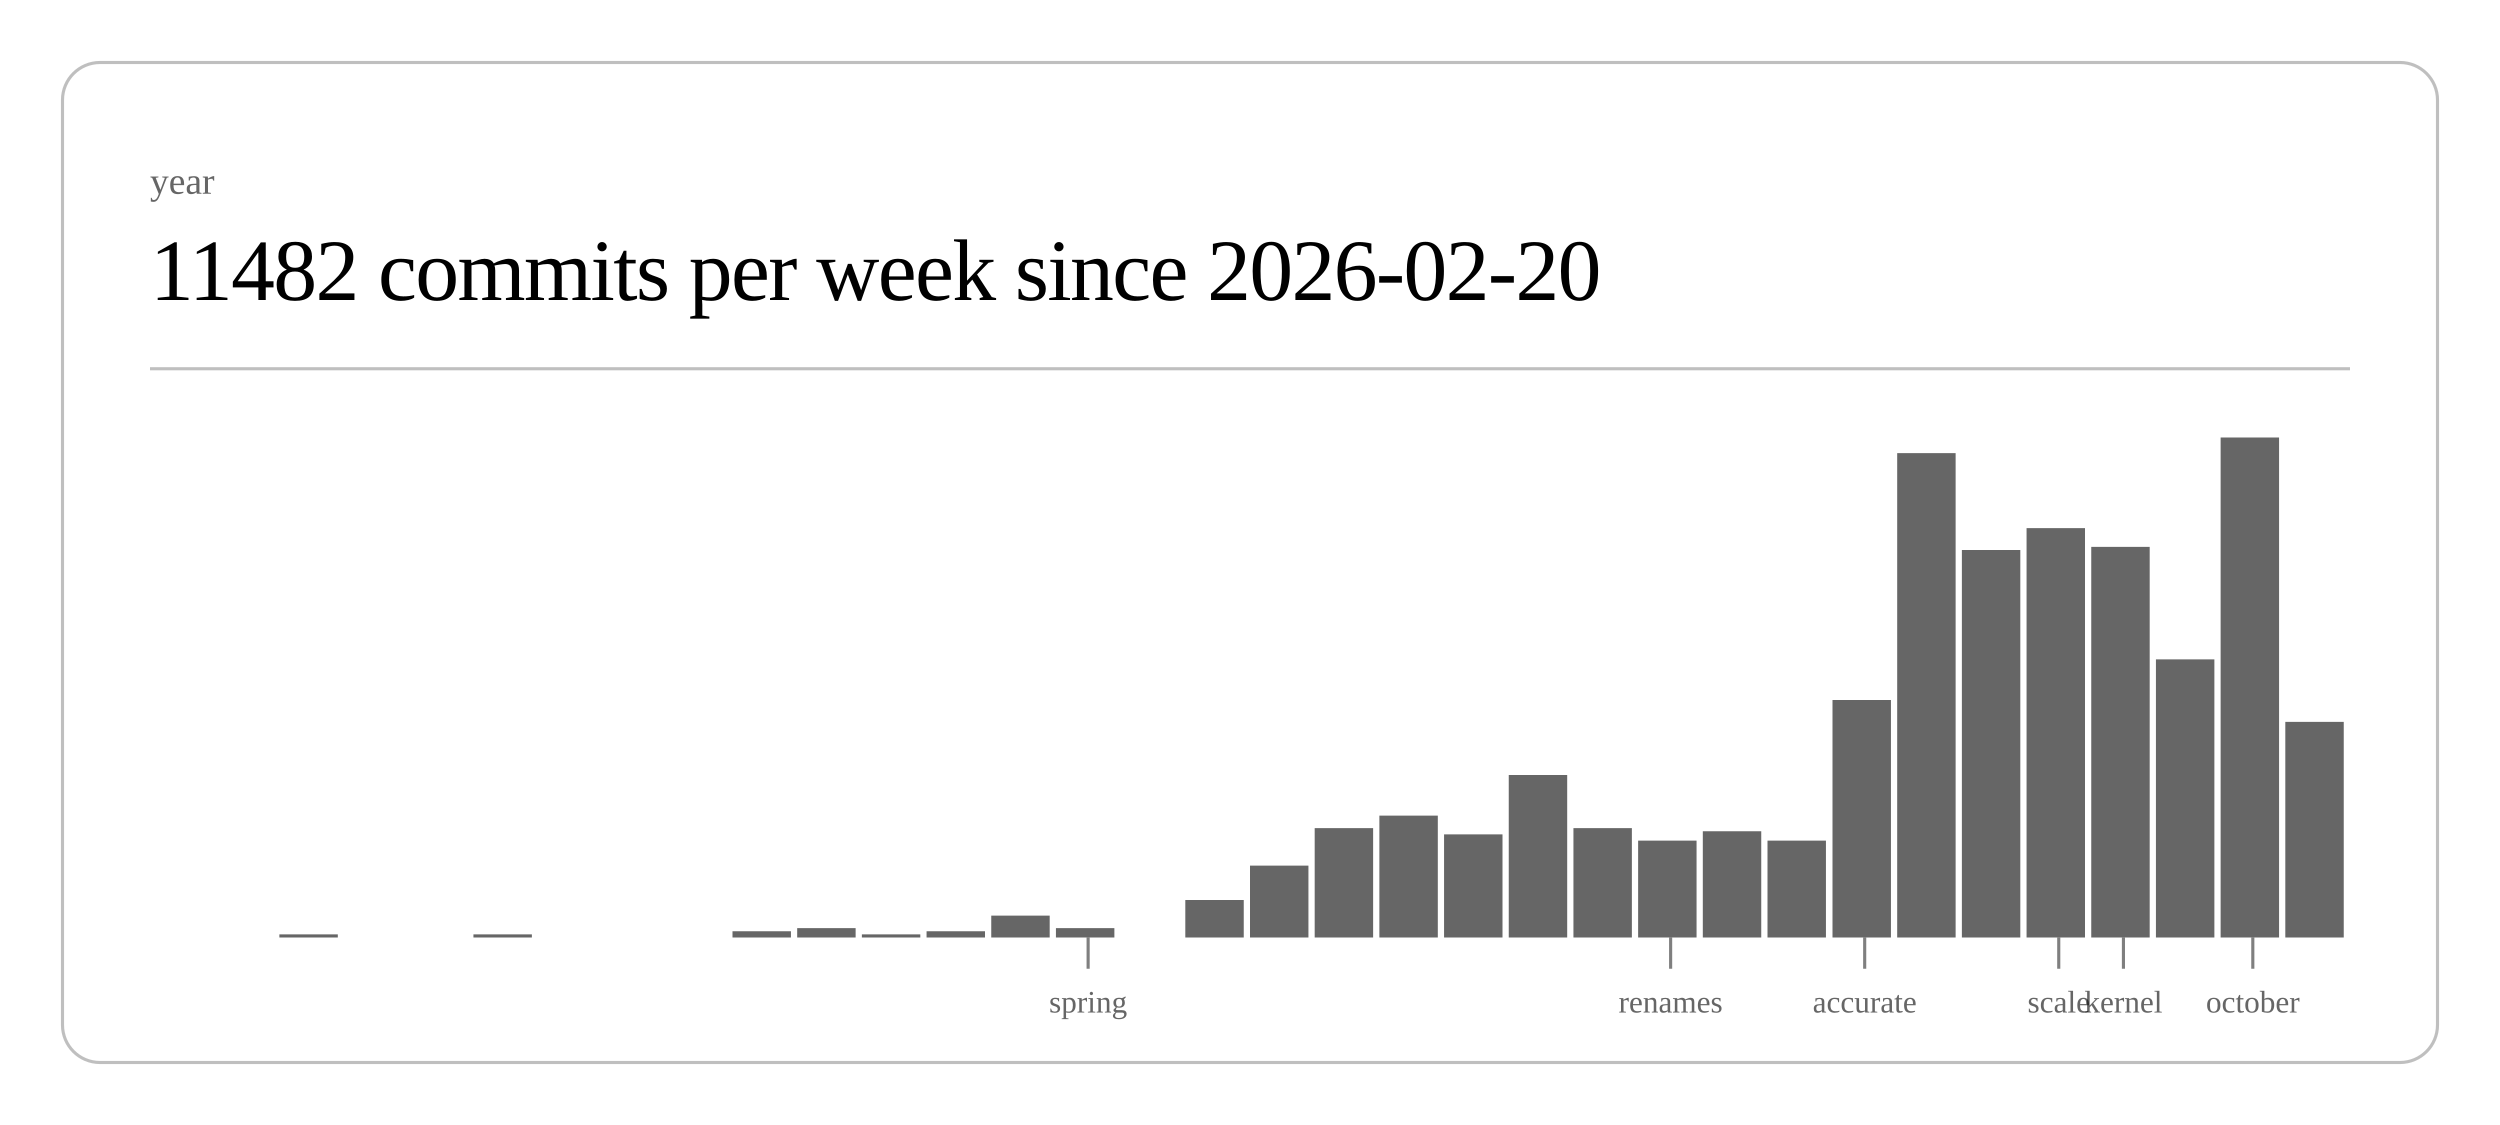
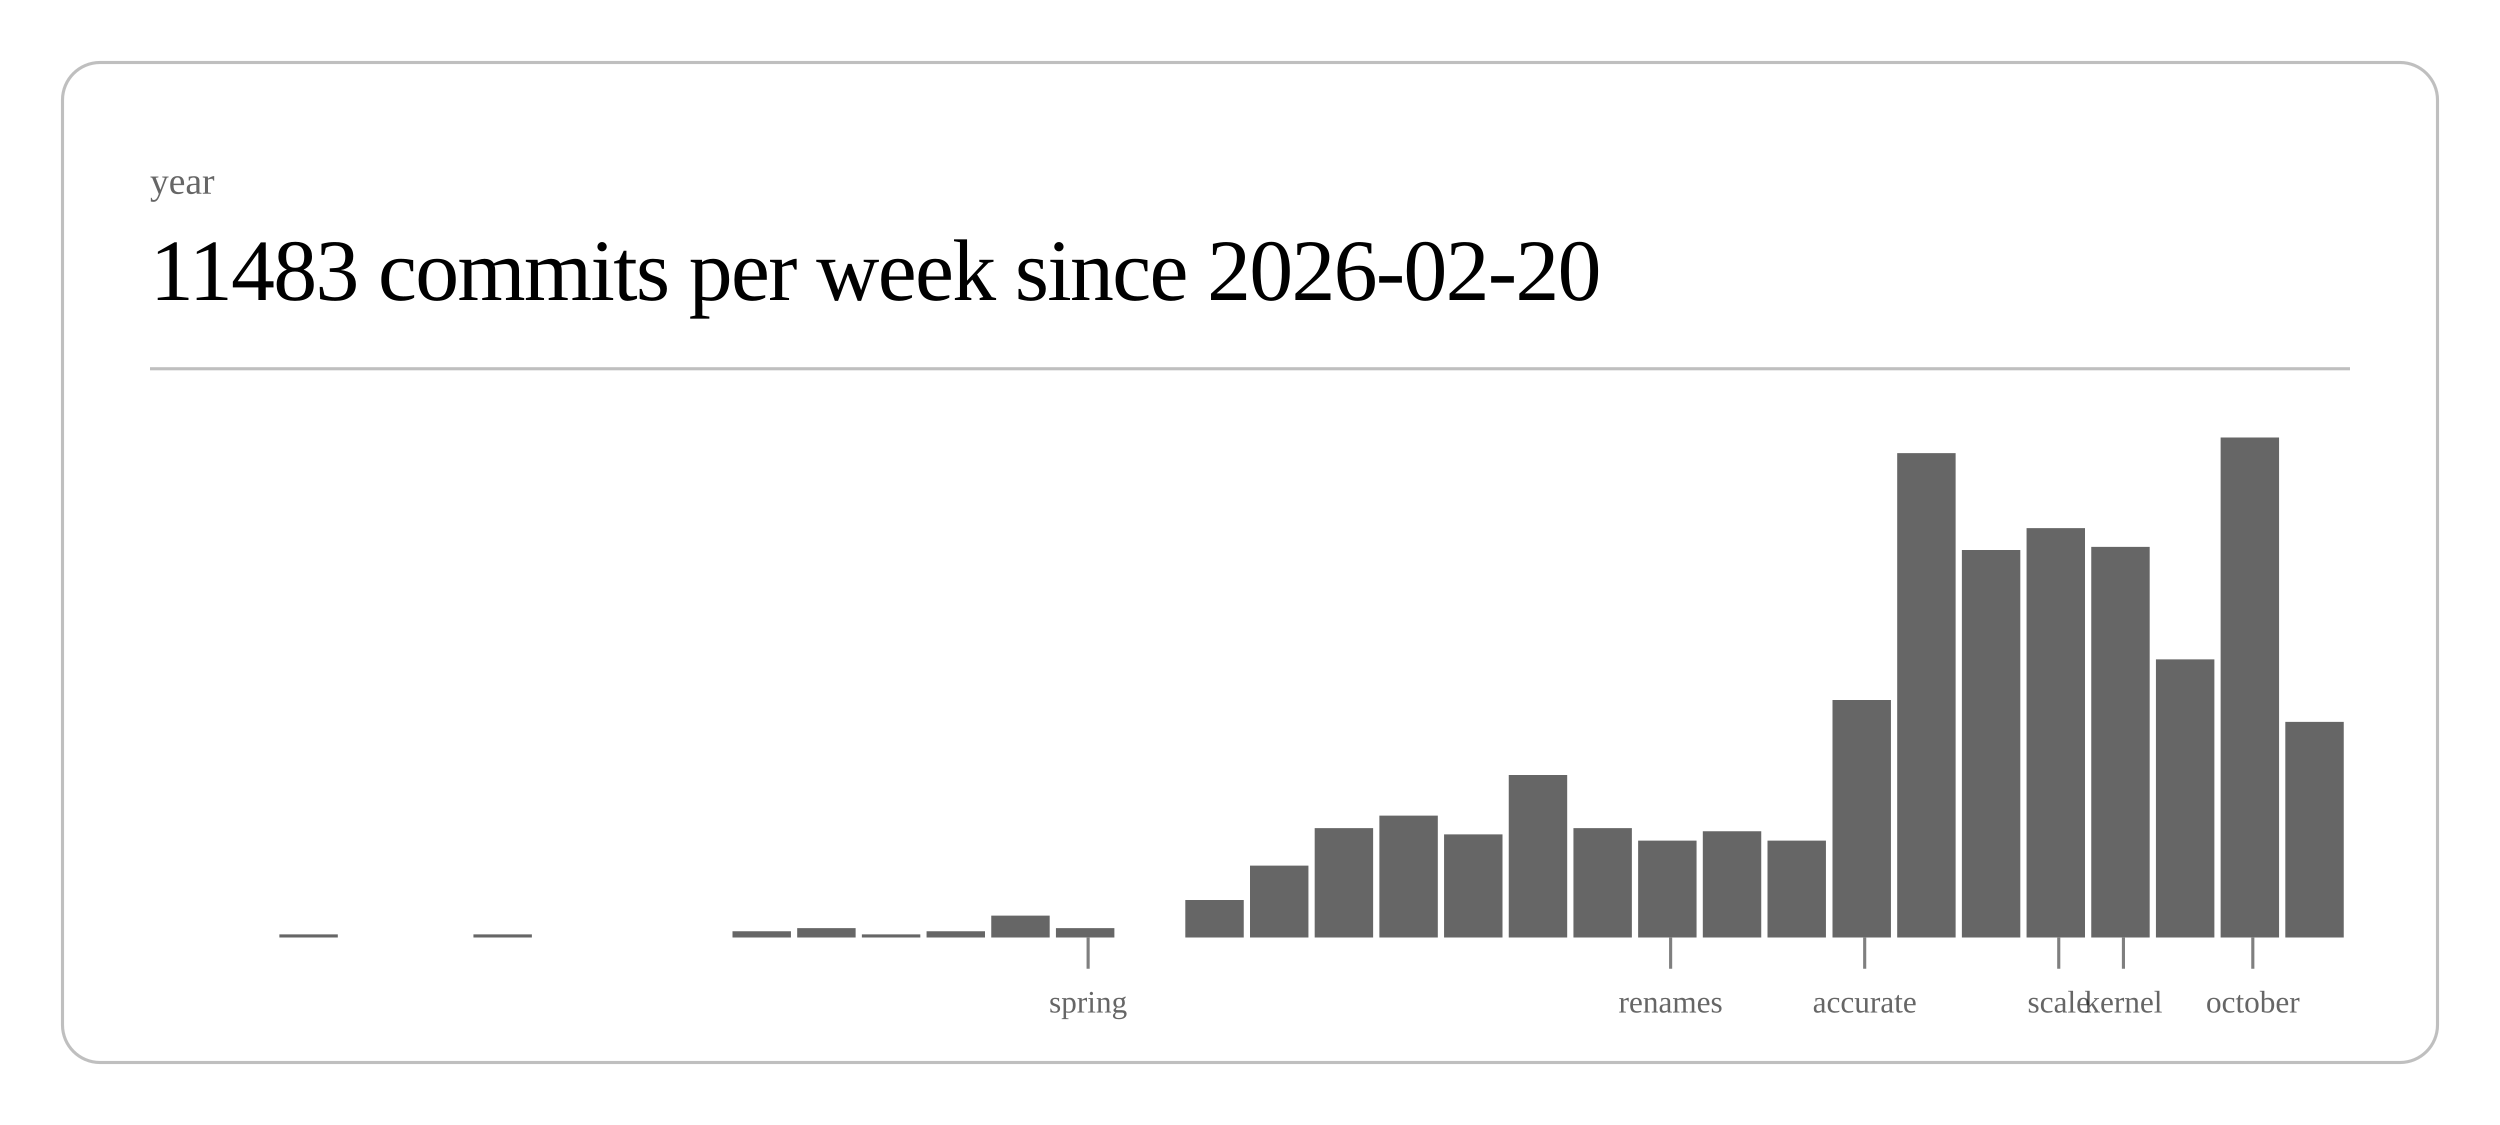
<svg xmlns="http://www.w3.org/2000/svg" class="post-header-svg" viewBox="0 0 800 360" width="800" height="360">
  <rect x="20" y="20" width="760" height="320" rx="12" ry="12" fill="none" stroke="currentColor" stroke-width="1" opacity="0.25" />
  <text fill="currentColor" x="48" y="62" font-size="12" opacity="0.6">year</text>
-   <text fill="currentColor" x="48" y="96" font-size="28" font-weight="300" letter-spacing="-0.5">11482 commits per week since 2026-02-20</text>
+   <text fill="currentColor" x="48" y="96" font-size="28" font-weight="300" letter-spacing="-0.5">11483 commits per week since 2026-02-20</text>
  <line stroke="currentColor" x1="48" y1="118" x2="752" y2="118" stroke-width="1" opacity="0.25" />
  <rect x="89.4" y="299" width="18.7" height="1" fill="currentColor" opacity="0.6" />
  <rect x="151.5" y="299" width="18.7" height="1" fill="currentColor" opacity="0.6" />
  <rect x="234.4" y="298" width="18.7" height="2" fill="currentColor" opacity="0.6" />
  <rect x="255.1" y="297" width="18.7" height="3" fill="currentColor" opacity="0.6" />
  <rect x="275.8" y="299" width="18.7" height="1" fill="currentColor" opacity="0.6" />
  <rect x="296.5" y="298" width="18.7" height="2" fill="currentColor" opacity="0.6" />
  <rect x="317.2" y="293" width="18.7" height="7" fill="currentColor" opacity="0.6" />
  <rect x="337.9" y="297" width="18.7" height="3" fill="currentColor" opacity="0.6" />
  <rect x="379.3" y="288" width="18.7" height="12" fill="currentColor" opacity="0.6" />
  <rect x="400.0" y="277" width="18.7" height="23" fill="currentColor" opacity="0.6" />
  <rect x="420.7" y="265" width="18.7" height="35" fill="currentColor" opacity="0.6" />
  <rect x="441.4" y="261" width="18.7" height="39" fill="currentColor" opacity="0.6" />
  <rect x="462.1" y="267" width="18.7" height="33" fill="currentColor" opacity="0.6" />
  <rect x="482.8" y="248" width="18.7" height="52" fill="currentColor" opacity="0.6" />
  <rect x="503.5" y="265" width="18.7" height="35" fill="currentColor" opacity="0.6" />
  <rect x="524.2" y="269" width="18.7" height="31" fill="currentColor" opacity="0.6" />
  <rect x="544.9" y="266" width="18.7" height="34" fill="currentColor" opacity="0.6" />
  <rect x="565.6" y="269" width="18.7" height="31" fill="currentColor" opacity="0.6" />
  <rect x="586.4" y="224" width="18.7" height="76" fill="currentColor" opacity="0.6" />
  <rect x="607.1" y="145" width="18.7" height="155" fill="currentColor" opacity="0.6" />
  <rect x="627.8" y="176" width="18.7" height="124" fill="currentColor" opacity="0.6" />
  <rect x="648.5" y="169" width="18.7" height="131" fill="currentColor" opacity="0.6" />
  <rect x="669.2" y="175" width="18.7" height="125" fill="currentColor" opacity="0.6" />
  <rect x="689.9" y="211" width="18.7" height="89" fill="currentColor" opacity="0.6" />
  <rect x="710.6" y="140" width="18.7" height="160" fill="currentColor" opacity="0.6" />
  <rect x="731.3" y="231" width="18.7" height="69" fill="currentColor" opacity="0.6" />
  <line stroke="currentColor" x1="348.2" y1="300" x2="348.2" y2="310" stroke-width="1" opacity="0.5" />
  <text fill="currentColor" x="348.2" y="324" font-size="10" opacity="0.6" text-anchor="middle">spring</text>
  <line stroke="currentColor" x1="534.6" y1="300" x2="534.6" y2="310" stroke-width="1" opacity="0.5" />
  <text fill="currentColor" x="534.6" y="324" font-size="10" opacity="0.6" text-anchor="middle">renames</text>
  <line stroke="currentColor" x1="596.7" y1="300" x2="596.7" y2="310" stroke-width="1" opacity="0.5" />
  <text fill="currentColor" x="596.7" y="324" font-size="10" opacity="0.6" text-anchor="middle">accurate</text>
  <line stroke="currentColor" x1="658.8" y1="300" x2="658.8" y2="310" stroke-width="1" opacity="0.5" />
  <text fill="currentColor" x="658.8" y="324" font-size="10" opacity="0.6" text-anchor="middle">scale</text>
  <line stroke="currentColor" x1="679.5" y1="300" x2="679.5" y2="310" stroke-width="1" opacity="0.5" />
  <text fill="currentColor" x="679.5" y="324" font-size="10" opacity="0.6" text-anchor="middle">kernel</text>
  <line stroke="currentColor" x1="720.9" y1="300" x2="720.9" y2="310" stroke-width="1" opacity="0.5" />
  <text fill="currentColor" x="720.9" y="324" font-size="10" opacity="0.6" text-anchor="middle">october</text>
</svg>
